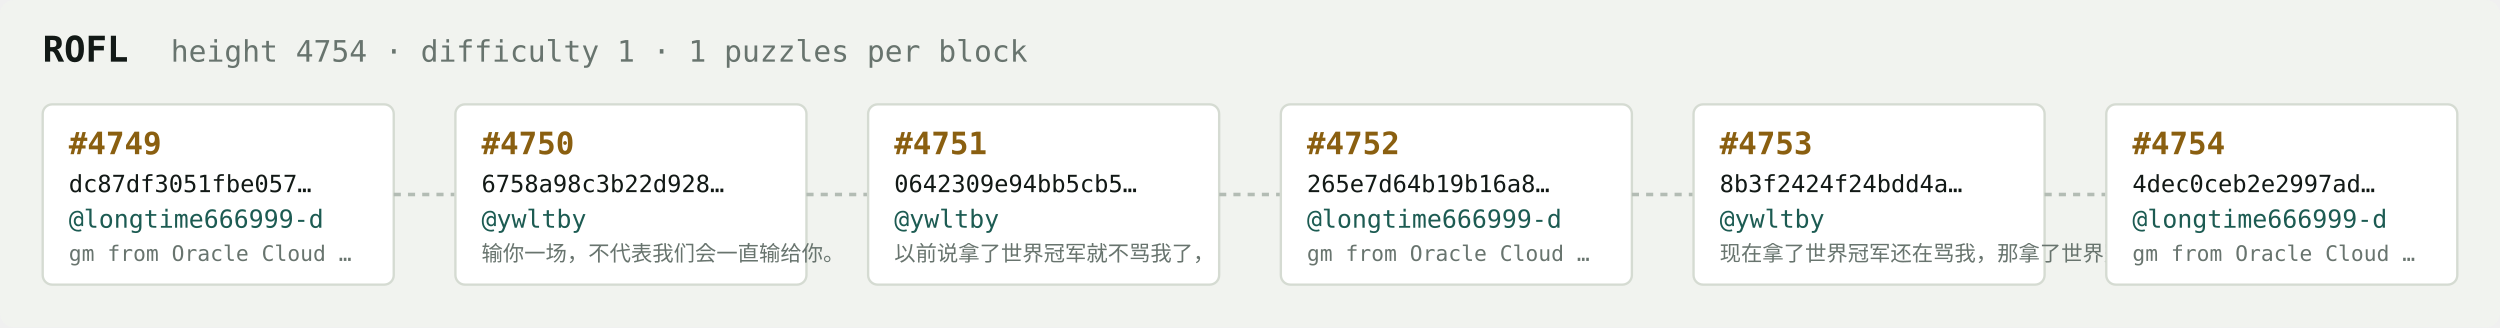
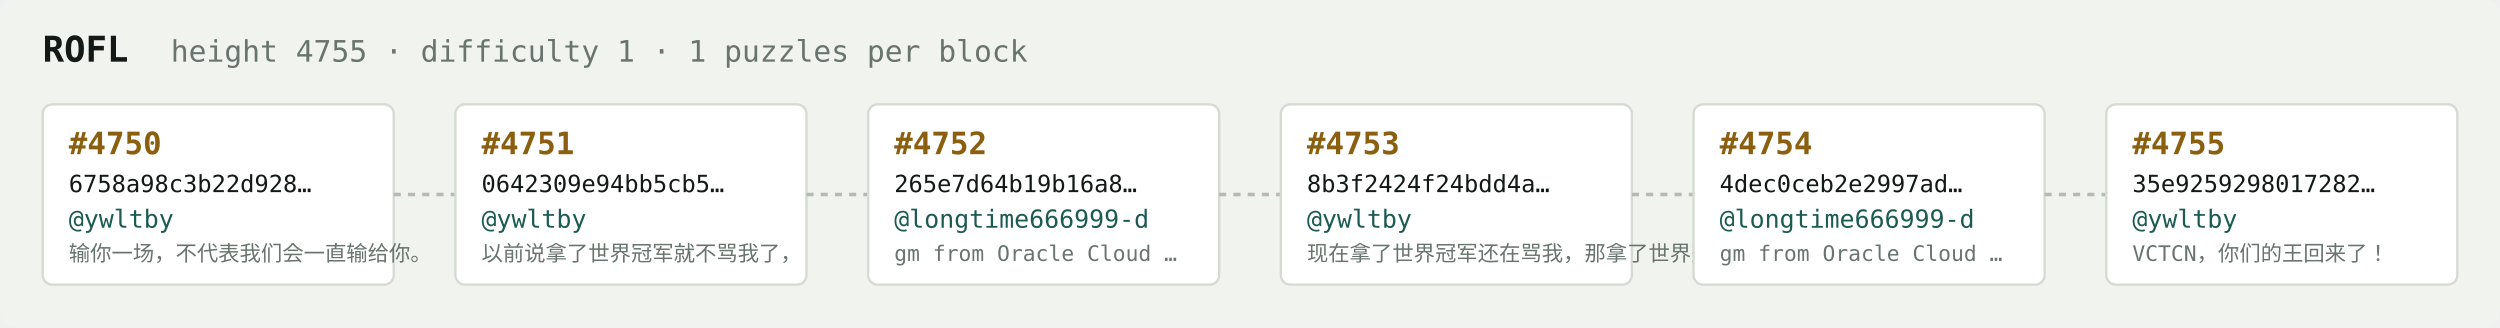
<svg xmlns="http://www.w3.org/2000/svg" width="1054" height="138" viewBox="0 0 1054 138" font-family="ui-monospace,SFMono-Regular,Menlo,monospace">
  <rect fill="#f1f3ef" width="1054" height="138" rx="6" />
  <text x="18" y="26" fill="#121916" font-size="15" font-weight="700">ROFL</text>
-   <text x="72" y="26" fill="#68746e" font-size="12.5">height 4754 · difficulty 1 · 1 puzzles per block</text>
+   <text x="72" y="26" fill="#68746e" font-size="12.5">height 4755 · difficulty 1 · 1 puzzles per block</text>
  <rect x="18" y="44" width="148" height="76" rx="4" fill="#ffffff" stroke="#d5dbd2" stroke-width="1" />
-   <text x="29" y="65" fill="#8a5f10" font-size="13" font-weight="700">#4749</text>
-   <text x="29" y="81" fill="#121916" font-size="10">dc87df3051fbe057…</text>
-   <text x="29" y="96" fill="#1c5b52" font-size="10.5">@longtime666999-d</text>
-   <text x="29" y="110" fill="#68746e" font-size="9">gm from Oracle Cloud …</text>
+   <text x="29" y="65" fill="#8a5f10" font-size="13" font-weight="700">#4750</text>
+   <text x="29" y="81" fill="#121916" font-size="10">6758a98c3b22d928…</text>
+   <text x="29" y="96" fill="#1c5b52" font-size="10.5">@ywltby</text>
+   <text x="29" y="110" fill="#68746e" font-size="9">输你一场，不代表我们会一直输给你。</text>
  <line x1="166" y1="82.0" x2="192" y2="82.0" stroke="#b3bcb4" stroke-width="1.5" stroke-dasharray="3 3" />
  <rect x="192" y="44" width="148" height="76" rx="4" fill="#ffffff" stroke="#d5dbd2" stroke-width="1" />
-   <text x="203" y="65" fill="#8a5f10" font-size="13" font-weight="700">#4750</text>
-   <text x="203" y="81" fill="#121916" font-size="10">6758a98c3b22d928…</text>
+   <text x="203" y="65" fill="#8a5f10" font-size="13" font-weight="700">#4751</text>
+   <text x="203" y="81" fill="#121916" font-size="10">0642309e94bb5cb5…</text>
  <text x="203" y="96" fill="#1c5b52" font-size="10.5">@ywltby</text>
-   <text x="203" y="110" fill="#68746e" font-size="9">输你一场，不代表我们会一直输给你。</text>
+   <text x="203" y="110" fill="#68746e" font-size="9">以前说拿了世界冠军就不骂我了，</text>
  <line x1="340" y1="82.0" x2="366" y2="82.0" stroke="#b3bcb4" stroke-width="1.5" stroke-dasharray="3 3" />
  <rect x="366" y="44" width="148" height="76" rx="4" fill="#ffffff" stroke="#d5dbd2" stroke-width="1" />
-   <text x="377" y="65" fill="#8a5f10" font-size="13" font-weight="700">#4751</text>
-   <text x="377" y="81" fill="#121916" font-size="10">0642309e94bb5cb5…</text>
-   <text x="377" y="96" fill="#1c5b52" font-size="10.5">@ywltby</text>
-   <text x="377" y="110" fill="#68746e" font-size="9">以前说拿了世界冠军就不骂我了，</text>
+   <text x="377" y="65" fill="#8a5f10" font-size="13" font-weight="700">#4752</text>
+   <text x="377" y="81" fill="#121916" font-size="10">265e7d64b19b16a8…</text>
+   <text x="377" y="96" fill="#1c5b52" font-size="10.5">@longtime666999-d</text>
+   <text x="377" y="110" fill="#68746e" font-size="9">gm from Oracle Cloud …</text>
  <line x1="514" y1="82.0" x2="540" y2="82.0" stroke="#b3bcb4" stroke-width="1.5" stroke-dasharray="3 3" />
  <rect x="540" y="44" width="148" height="76" rx="4" fill="#ffffff" stroke="#d5dbd2" stroke-width="1" />
-   <text x="551" y="65" fill="#8a5f10" font-size="13" font-weight="700">#4752</text>
-   <text x="551" y="81" fill="#121916" font-size="10">265e7d64b19b16a8…</text>
-   <text x="551" y="96" fill="#1c5b52" font-size="10.5">@longtime666999-d</text>
-   <text x="551" y="110" fill="#68746e" font-size="9">gm from Oracle Cloud …</text>
+   <text x="551" y="65" fill="#8a5f10" font-size="13" font-weight="700">#4753</text>
+   <text x="551" y="81" fill="#121916" font-size="10">8b3f2424f24bdd4a…</text>
+   <text x="551" y="96" fill="#1c5b52" font-size="10.5">@ywltby</text>
+   <text x="551" y="110" fill="#68746e" font-size="9">现在拿了世界冠军还在骂我，那拿了世界冠军有…</text>
  <line x1="688" y1="82.0" x2="714" y2="82.0" stroke="#b3bcb4" stroke-width="1.5" stroke-dasharray="3 3" />
  <rect x="714" y="44" width="148" height="76" rx="4" fill="#ffffff" stroke="#d5dbd2" stroke-width="1" />
-   <text x="725" y="65" fill="#8a5f10" font-size="13" font-weight="700">#4753</text>
-   <text x="725" y="81" fill="#121916" font-size="10">8b3f2424f24bdd4a…</text>
-   <text x="725" y="96" fill="#1c5b52" font-size="10.5">@ywltby</text>
-   <text x="725" y="110" fill="#68746e" font-size="9">现在拿了世界冠军还在骂我，那拿了世界冠军有…</text>
+   <text x="725" y="65" fill="#8a5f10" font-size="13" font-weight="700">#4754</text>
+   <text x="725" y="81" fill="#121916" font-size="10">4dec0ceb2e2997ad…</text>
+   <text x="725" y="96" fill="#1c5b52" font-size="10.5">@longtime666999-d</text>
+   <text x="725" y="110" fill="#68746e" font-size="9">gm from Oracle Cloud …</text>
  <line x1="862" y1="82.0" x2="888" y2="82.0" stroke="#b3bcb4" stroke-width="1.5" stroke-dasharray="3 3" />
  <rect x="888" y="44" width="148" height="76" rx="4" fill="#ffffff" stroke="#d5dbd2" stroke-width="1" />
-   <text x="899" y="65" fill="#8a5f10" font-size="13" font-weight="700">#4754</text>
-   <text x="899" y="81" fill="#121916" font-size="10">4dec0ceb2e2997ad…</text>
-   <text x="899" y="96" fill="#1c5b52" font-size="10.5">@longtime666999-d</text>
-   <text x="899" y="110" fill="#68746e" font-size="9">gm from Oracle Cloud …</text>
+   <text x="899" y="65" fill="#8a5f10" font-size="13" font-weight="700">#4755</text>
+   <text x="899" y="81" fill="#121916" font-size="10">35e9259298017282…</text>
+   <text x="899" y="96" fill="#1c5b52" font-size="10.5">@ywltby</text>
+   <text x="899" y="110" fill="#68746e" font-size="9">VCTCN，你们的王回来了！</text>
</svg>
